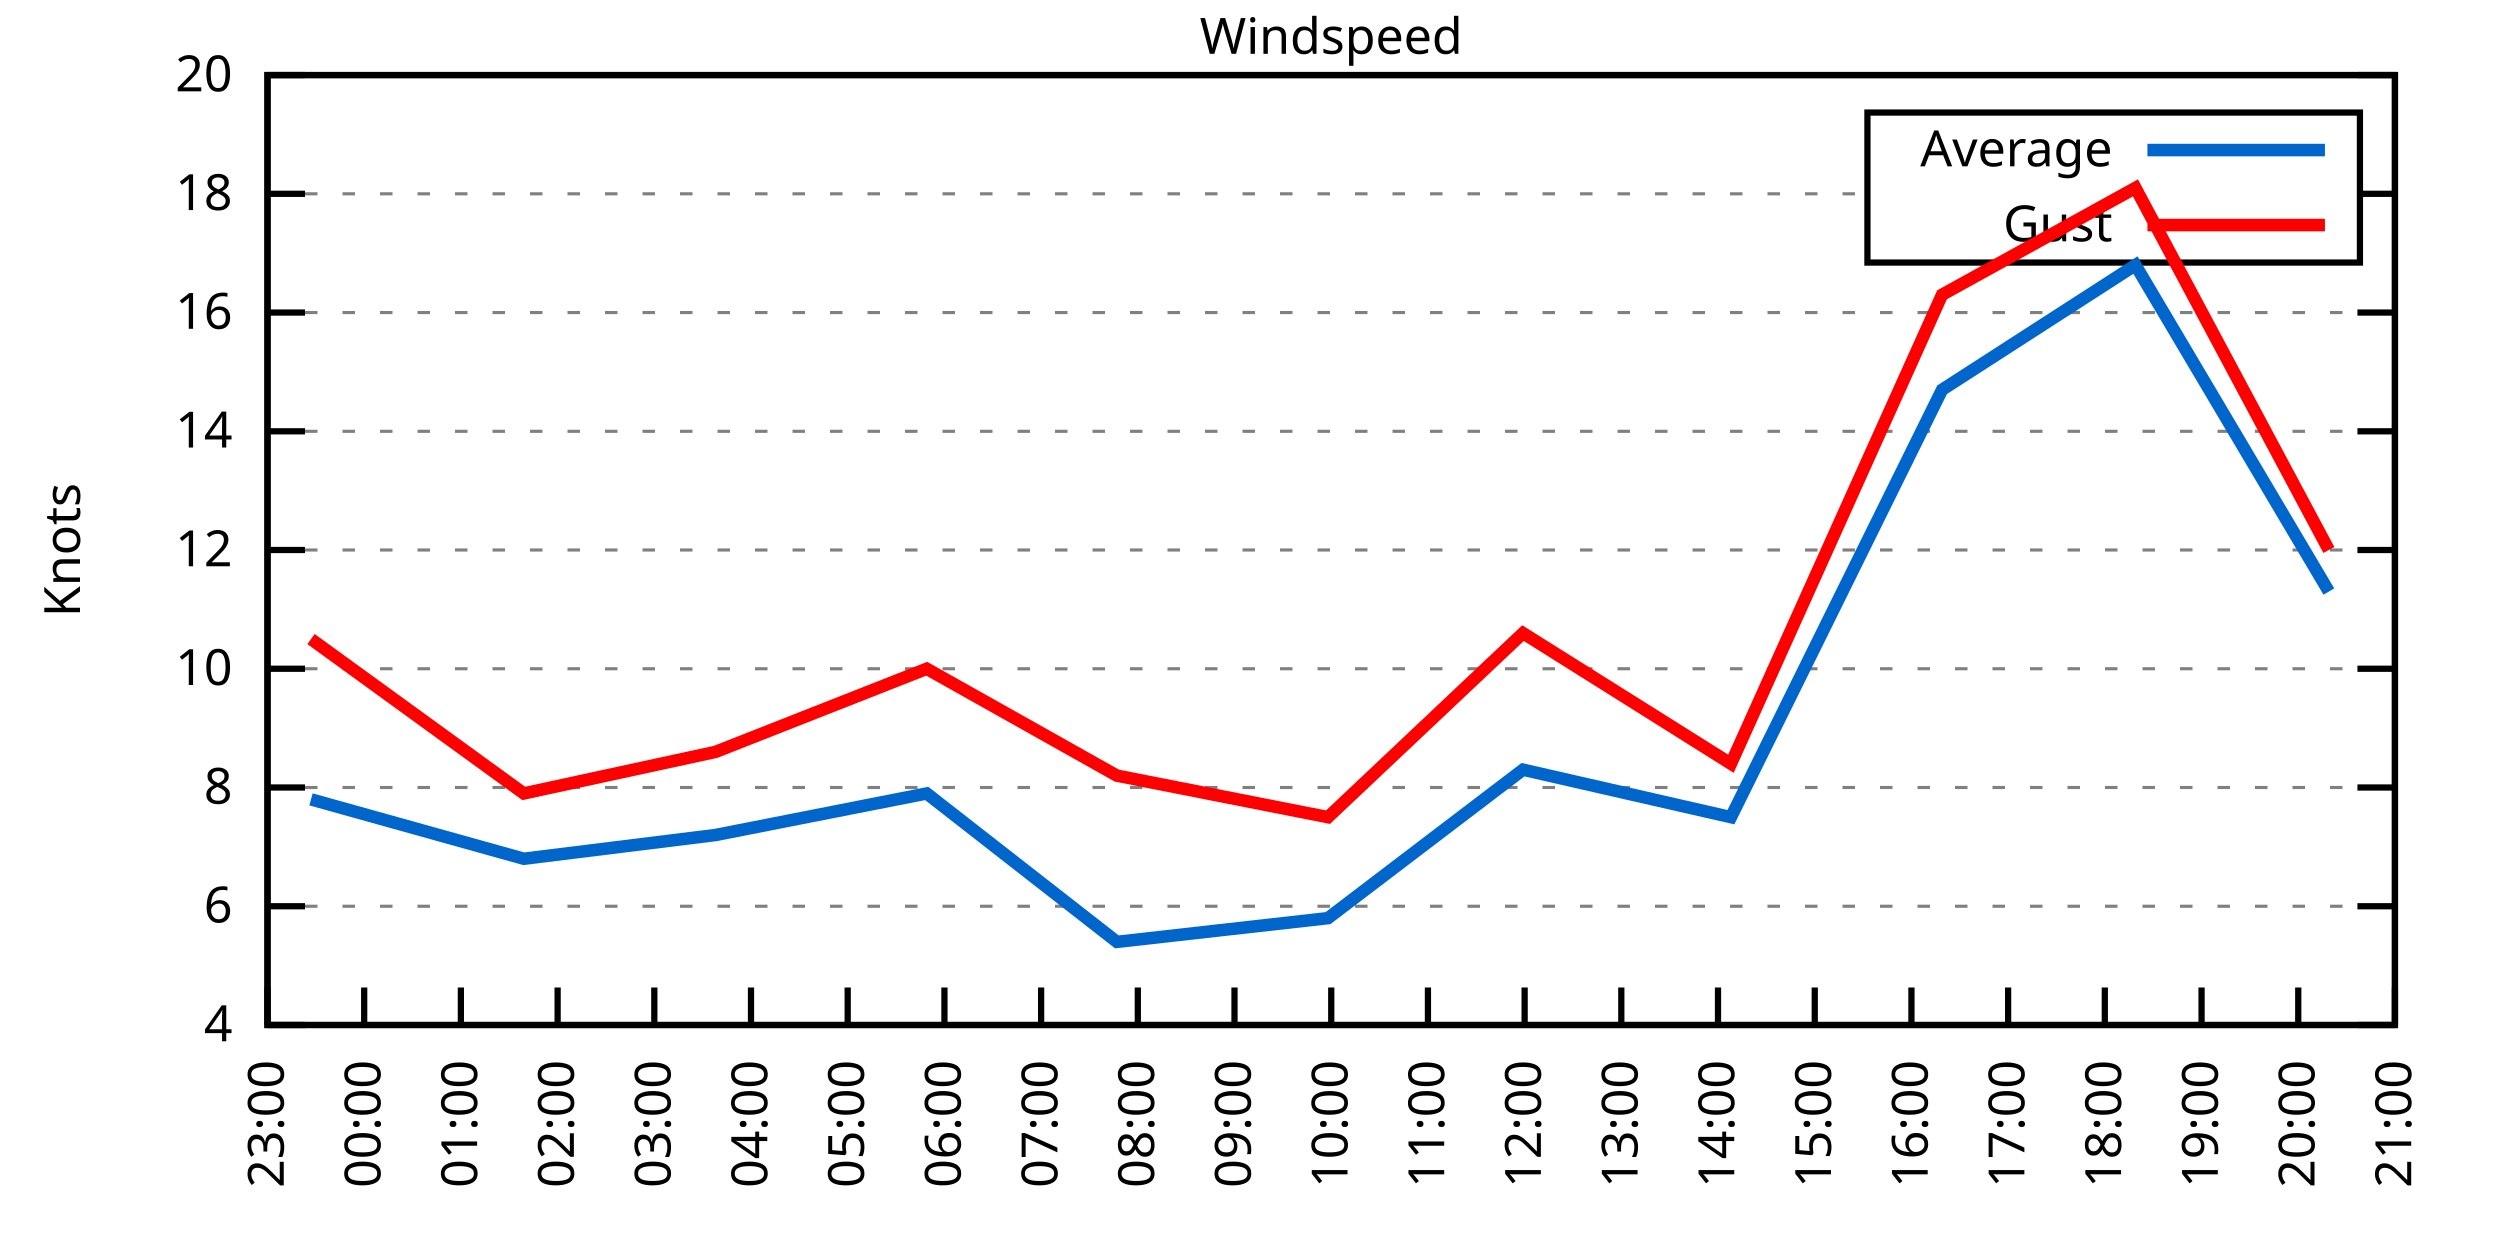
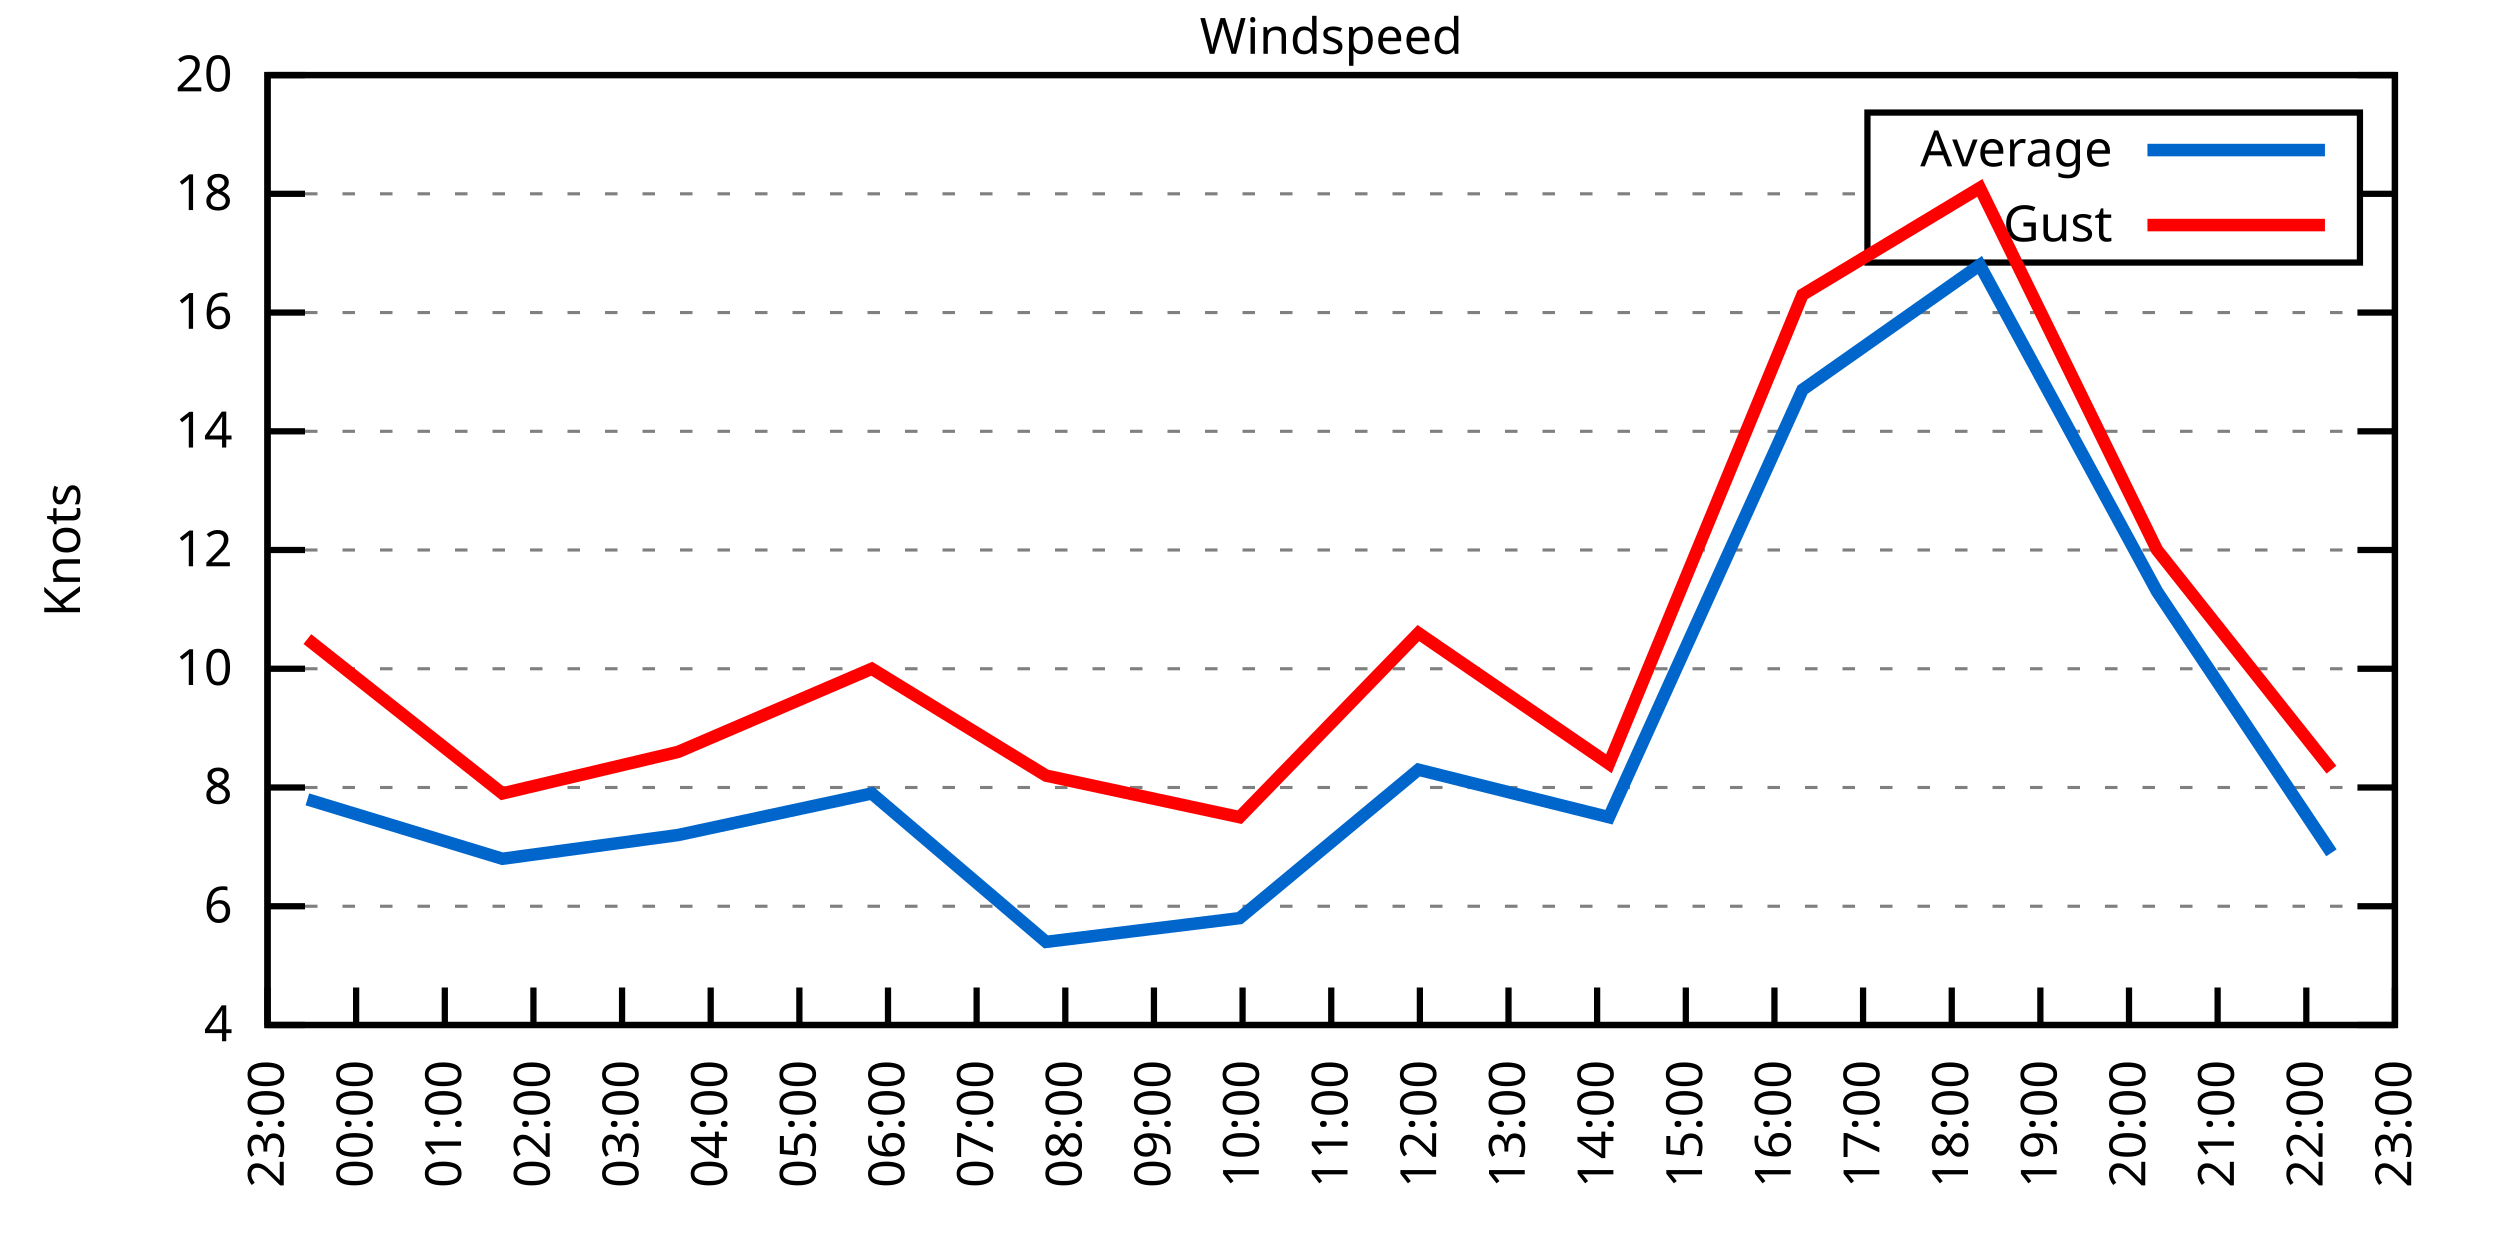
<svg xmlns="http://www.w3.org/2000/svg" xmlns:xlink="http://www.w3.org/1999/xlink" width="400" height="200" viewBox="0 0 400 200">
  <g id="gnuplot_canvas">
    <rect x="0" y="0" width="400" height="200" fill="none" />
    <defs>
      <circle id="gpDot" r="0.5" stroke-width="0.5" stroke="currentColor" />
      <path id="gpPt0" stroke-width="0.333" stroke="currentColor" d="M-1,0 h2 M0,-1 v2" />
      <path id="gpPt1" stroke-width="0.333" stroke="currentColor" d="M-1,-1 L1,1 M1,-1 L-1,1" />
      <path id="gpPt2" stroke-width="0.333" stroke="currentColor" d="M-1,0 L1,0 M0,-1 L0,1 M-1,-1 L1,1 M-1,1 L1,-1" />
      <rect id="gpPt3" stroke-width="0.333" stroke="currentColor" x="-1" y="-1" width="2" height="2" />
      <rect id="gpPt4" stroke-width="0.333" stroke="currentColor" fill="currentColor" x="-1" y="-1" width="2" height="2" />
      <circle id="gpPt5" stroke-width="0.333" stroke="currentColor" cx="0" cy="0" r="1" />
      <use xlink:href="#gpPt5" id="gpPt6" fill="currentColor" stroke="none" />
      <path id="gpPt7" stroke-width="0.333" stroke="currentColor" d="M0,-1.33 L-1.33,0.67 L1.33,0.67 z" />
      <use xlink:href="#gpPt7" id="gpPt8" fill="currentColor" stroke="none" />
      <use xlink:href="#gpPt7" id="gpPt9" stroke="currentColor" transform="rotate(180)" />
      <use xlink:href="#gpPt9" id="gpPt10" fill="currentColor" stroke="none" />
      <use xlink:href="#gpPt3" id="gpPt11" stroke="currentColor" transform="rotate(45)" />
      <use xlink:href="#gpPt11" id="gpPt12" fill="currentColor" stroke="none" />
      <path id="gpPt13" stroke-width="0.333" stroke="currentColor" d="M0,1.330 L1.265,0.411 L0.782,-1.067 L-0.782,-1.076 L-1.265,0.411 z" />
      <use xlink:href="#gpPt13" id="gpPt14" fill="currentColor" stroke="none" />
      <filter id="textbox" filterUnits="objectBoundingBox" x="0" y="0" height="1" width="1">
        <feFlood flood-color="white" flood-opacity="1" result="bgnd" />
        <feComposite in="SourceGraphic" in2="bgnd" operator="atop" />
      </filter>
      <filter id="greybox" filterUnits="objectBoundingBox" x="0" y="0" height="1" width="1">
        <feFlood flood-color="lightgrey" flood-opacity="1" result="grey" />
        <feComposite in="SourceGraphic" in2="grey" operator="atop" />
      </filter>
    </defs>
    <g fill="none" color="white" stroke="currentColor" stroke-width="1.00" stroke-linecap="butt" stroke-linejoin="miter">
</g>
    <g fill="none" color="black" stroke="currentColor" stroke-width="1.00" stroke-linecap="butt" stroke-linejoin="miter">
      <g stroke="none" shape-rendering="crispEdges">
        <polygon fill="rgb(255, 255, 255)" points="42.80,164.00 383.18,164.00 383.18,12.02 42.80,12.02 " />
      </g>
    </g>
    <g fill="none" color="black" stroke="currentColor" stroke-width="1.00" stroke-linecap="butt" stroke-linejoin="miter">
</g>
    <g fill="none" color="black" stroke="black" stroke-width="0.50" stroke-linecap="butt" stroke-linejoin="miter">
</g>
    <g fill="none" color="gray" stroke="currentColor" stroke-width="0.50" stroke-linecap="butt" stroke-linejoin="miter">
      <path stroke="gray" stroke-dasharray="2,4" class="gridline" d="M42.80,164.00 L383.19,164.00  " />
    </g>
    <g fill="none" color="gray" stroke="gray" stroke-width="1.00" stroke-linecap="butt" stroke-linejoin="miter">
</g>
    <g fill="none" color="black" stroke="currentColor" stroke-width="1.00" stroke-linecap="butt" stroke-linejoin="miter">
      <path stroke="black" d="M42.80,164.00 L48.80,164.00 M383.19,164.00 L377.19,164.00  " />
      <g transform="translate(37.20,166.60)" stroke="none" fill="black" font-family="Sans" font-size="8.00" text-anchor="end">
        <text>
          <tspan font-family="Sans"> 4</tspan>
        </text>
      </g>
    </g>
    <g fill="none" color="black" stroke="currentColor" stroke-width="1.00" stroke-linecap="butt" stroke-linejoin="miter">
</g>
    <g fill="none" color="black" stroke="black" stroke-width="0.50" stroke-linecap="butt" stroke-linejoin="miter">
</g>
    <g fill="none" color="gray" stroke="currentColor" stroke-width="0.50" stroke-linecap="butt" stroke-linejoin="miter">
      <path stroke="gray" stroke-dasharray="2,4" class="gridline" d="M42.80,145.00 L383.19,145.00  " />
    </g>
    <g fill="none" color="gray" stroke="gray" stroke-width="1.00" stroke-linecap="butt" stroke-linejoin="miter">
</g>
    <g fill="none" color="black" stroke="currentColor" stroke-width="1.00" stroke-linecap="butt" stroke-linejoin="miter">
      <path stroke="black" d="M42.80,145.00 L48.80,145.00 M383.19,145.00 L377.19,145.00  " />
      <g transform="translate(37.20,147.60)" stroke="none" fill="black" font-family="Sans" font-size="8.00" text-anchor="end">
        <text>
          <tspan font-family="Sans"> 6</tspan>
        </text>
      </g>
    </g>
    <g fill="none" color="black" stroke="currentColor" stroke-width="1.00" stroke-linecap="butt" stroke-linejoin="miter">
</g>
    <g fill="none" color="black" stroke="black" stroke-width="0.50" stroke-linecap="butt" stroke-linejoin="miter">
</g>
    <g fill="none" color="gray" stroke="currentColor" stroke-width="0.50" stroke-linecap="butt" stroke-linejoin="miter">
      <path stroke="gray" stroke-dasharray="2,4" class="gridline" d="M42.80,126.00 L383.19,126.00  " />
    </g>
    <g fill="none" color="gray" stroke="gray" stroke-width="1.00" stroke-linecap="butt" stroke-linejoin="miter">
</g>
    <g fill="none" color="black" stroke="currentColor" stroke-width="1.00" stroke-linecap="butt" stroke-linejoin="miter">
      <path stroke="black" d="M42.80,126.00 L48.80,126.00 M383.19,126.00 L377.19,126.00  " />
      <g transform="translate(37.20,128.60)" stroke="none" fill="black" font-family="Sans" font-size="8.00" text-anchor="end">
        <text>
          <tspan font-family="Sans"> 8</tspan>
        </text>
      </g>
    </g>
    <g fill="none" color="black" stroke="currentColor" stroke-width="1.00" stroke-linecap="butt" stroke-linejoin="miter">
</g>
    <g fill="none" color="black" stroke="black" stroke-width="0.50" stroke-linecap="butt" stroke-linejoin="miter">
</g>
    <g fill="none" color="gray" stroke="currentColor" stroke-width="0.50" stroke-linecap="butt" stroke-linejoin="miter">
      <path stroke="gray" stroke-dasharray="2,4" class="gridline" d="M42.80,107.00 L383.19,107.00  " />
    </g>
    <g fill="none" color="gray" stroke="gray" stroke-width="1.00" stroke-linecap="butt" stroke-linejoin="miter">
</g>
    <g fill="none" color="black" stroke="currentColor" stroke-width="1.00" stroke-linecap="butt" stroke-linejoin="miter">
      <path stroke="black" d="M42.80,107.00 L48.80,107.00 M383.19,107.00 L377.19,107.00  " />
      <g transform="translate(37.20,109.60)" stroke="none" fill="black" font-family="Sans" font-size="8.00" text-anchor="end">
        <text>
          <tspan font-family="Sans"> 10</tspan>
        </text>
      </g>
    </g>
    <g fill="none" color="black" stroke="currentColor" stroke-width="1.00" stroke-linecap="butt" stroke-linejoin="miter">
</g>
    <g fill="none" color="black" stroke="black" stroke-width="0.50" stroke-linecap="butt" stroke-linejoin="miter">
</g>
    <g fill="none" color="gray" stroke="currentColor" stroke-width="0.50" stroke-linecap="butt" stroke-linejoin="miter">
      <path stroke="gray" stroke-dasharray="2,4" class="gridline" d="M42.80,88.00 L383.19,88.00  " />
    </g>
    <g fill="none" color="gray" stroke="gray" stroke-width="1.00" stroke-linecap="butt" stroke-linejoin="miter">
</g>
    <g fill="none" color="black" stroke="currentColor" stroke-width="1.00" stroke-linecap="butt" stroke-linejoin="miter">
      <path stroke="black" d="M42.80,88.00 L48.80,88.00 M383.19,88.00 L377.19,88.00  " />
      <g transform="translate(37.20,90.60)" stroke="none" fill="black" font-family="Sans" font-size="8.00" text-anchor="end">
        <text>
          <tspan font-family="Sans"> 12</tspan>
        </text>
      </g>
    </g>
    <g fill="none" color="black" stroke="currentColor" stroke-width="1.00" stroke-linecap="butt" stroke-linejoin="miter">
</g>
    <g fill="none" color="black" stroke="black" stroke-width="0.50" stroke-linecap="butt" stroke-linejoin="miter">
</g>
    <g fill="none" color="gray" stroke="currentColor" stroke-width="0.50" stroke-linecap="butt" stroke-linejoin="miter">
      <path stroke="gray" stroke-dasharray="2,4" class="gridline" d="M42.80,69.01 L383.19,69.01  " />
    </g>
    <g fill="none" color="gray" stroke="gray" stroke-width="1.00" stroke-linecap="butt" stroke-linejoin="miter">
</g>
    <g fill="none" color="black" stroke="currentColor" stroke-width="1.00" stroke-linecap="butt" stroke-linejoin="miter">
      <path stroke="black" d="M42.80,69.01 L48.80,69.01 M383.19,69.01 L377.19,69.01  " />
      <g transform="translate(37.20,71.61)" stroke="none" fill="black" font-family="Sans" font-size="8.00" text-anchor="end">
        <text>
          <tspan font-family="Sans"> 14</tspan>
        </text>
      </g>
    </g>
    <g fill="none" color="black" stroke="currentColor" stroke-width="1.00" stroke-linecap="butt" stroke-linejoin="miter">
</g>
    <g fill="none" color="black" stroke="black" stroke-width="0.50" stroke-linecap="butt" stroke-linejoin="miter">
</g>
    <g fill="none" color="gray" stroke="currentColor" stroke-width="0.50" stroke-linecap="butt" stroke-linejoin="miter">
      <path stroke="gray" stroke-dasharray="2,4" class="gridline" d="M42.80,50.01 L383.19,50.01  " />
    </g>
    <g fill="none" color="gray" stroke="gray" stroke-width="1.00" stroke-linecap="butt" stroke-linejoin="miter">
</g>
    <g fill="none" color="black" stroke="currentColor" stroke-width="1.00" stroke-linecap="butt" stroke-linejoin="miter">
      <path stroke="black" d="M42.80,50.01 L48.80,50.01 M383.19,50.01 L377.19,50.01  " />
      <g transform="translate(37.20,52.61)" stroke="none" fill="black" font-family="Sans" font-size="8.00" text-anchor="end">
        <text>
          <tspan font-family="Sans"> 16</tspan>
        </text>
      </g>
    </g>
    <g fill="none" color="black" stroke="currentColor" stroke-width="1.00" stroke-linecap="butt" stroke-linejoin="miter">
</g>
    <g fill="none" color="black" stroke="black" stroke-width="0.50" stroke-linecap="butt" stroke-linejoin="miter">
</g>
    <g fill="none" color="gray" stroke="currentColor" stroke-width="0.50" stroke-linecap="butt" stroke-linejoin="miter">
      <path stroke="gray" stroke-dasharray="2,4" class="gridline" d="M42.80,31.01 L298.79,31.01 M377.59,31.01 L383.19,31.01  " />
    </g>
    <g fill="none" color="gray" stroke="gray" stroke-width="1.00" stroke-linecap="butt" stroke-linejoin="miter">
</g>
    <g fill="none" color="black" stroke="currentColor" stroke-width="1.00" stroke-linecap="butt" stroke-linejoin="miter">
      <path stroke="black" d="M42.80,31.01 L48.80,31.01 M383.19,31.01 L377.19,31.01  " />
      <g transform="translate(37.20,33.61)" stroke="none" fill="black" font-family="Sans" font-size="8.00" text-anchor="end">
        <text>
          <tspan font-family="Sans"> 18</tspan>
        </text>
      </g>
    </g>
    <g fill="none" color="black" stroke="currentColor" stroke-width="1.00" stroke-linecap="butt" stroke-linejoin="miter">
</g>
    <g fill="none" color="black" stroke="black" stroke-width="0.50" stroke-linecap="butt" stroke-linejoin="miter">
</g>
    <g fill="none" color="gray" stroke="currentColor" stroke-width="0.50" stroke-linecap="butt" stroke-linejoin="miter">
      <path stroke="gray" stroke-dasharray="2,4" class="gridline" d="M42.80,12.01 L383.19,12.01  " />
    </g>
    <g fill="none" color="gray" stroke="gray" stroke-width="1.00" stroke-linecap="butt" stroke-linejoin="miter">
</g>
    <g fill="none" color="black" stroke="currentColor" stroke-width="1.00" stroke-linecap="butt" stroke-linejoin="miter">
      <path stroke="black" d="M42.80,12.01 L48.80,12.01 M383.19,12.01 L377.19,12.01  " />
      <g transform="translate(37.20,14.61)" stroke="none" fill="black" font-family="Sans" font-size="8.00" text-anchor="end">
        <text>
          <tspan font-family="Sans"> 20</tspan>
        </text>
      </g>
    </g>
    <g fill="none" color="black" stroke="currentColor" stroke-width="1.00" stroke-linecap="butt" stroke-linejoin="miter">
      <path stroke="black" d="M42.80,164.00 L42.80,158.00  " />
      <g transform="translate(45.40,169.60) rotate(270.00)" stroke="none" fill="black" font-family="Sans" font-size="8.00" text-anchor="end">
        <text>
          <tspan font-family="Sans">23:00</tspan>
        </text>
      </g>
    </g>
    <g fill="none" color="black" stroke="currentColor" stroke-width="1.00" stroke-linecap="butt" stroke-linejoin="miter">
-       <path stroke="black" d="M58.27,164.00 L58.27,158.00  " />
-       <g transform="translate(60.87,169.60) rotate(270.00)" stroke="none" fill="black" font-family="Sans" font-size="8.00" text-anchor="end">
+       <path stroke="black" d="M56.98,164.00 L56.98,158.00  " />
+       <g transform="translate(59.58,169.60) rotate(270.00)" stroke="none" fill="black" font-family="Sans" font-size="8.00" text-anchor="end">
        <text>
          <tspan font-family="Sans">00:00</tspan>
        </text>
      </g>
    </g>
    <g fill="none" color="black" stroke="currentColor" stroke-width="1.00" stroke-linecap="butt" stroke-linejoin="miter">
-       <path stroke="black" d="M73.74,164.00 L73.74,158.00  " />
-       <g transform="translate(76.34,169.60) rotate(270.00)" stroke="none" fill="black" font-family="Sans" font-size="8.00" text-anchor="end">
+       <path stroke="black" d="M71.17,164.00 L71.17,158.00  " />
+       <g transform="translate(73.77,169.60) rotate(270.00)" stroke="none" fill="black" font-family="Sans" font-size="8.00" text-anchor="end">
        <text>
          <tspan font-family="Sans">01:00</tspan>
        </text>
      </g>
    </g>
    <g fill="none" color="black" stroke="currentColor" stroke-width="1.00" stroke-linecap="butt" stroke-linejoin="miter">
-       <path stroke="black" d="M89.22,164.00 L89.22,158.00  " />
-       <g transform="translate(91.82,169.60) rotate(270.00)" stroke="none" fill="black" font-family="Sans" font-size="8.00" text-anchor="end">
+       <path stroke="black" d="M85.35,164.00 L85.35,158.00  " />
+       <g transform="translate(87.95,169.60) rotate(270.00)" stroke="none" fill="black" font-family="Sans" font-size="8.00" text-anchor="end">
        <text>
          <tspan font-family="Sans">02:00</tspan>
        </text>
      </g>
    </g>
    <g fill="none" color="black" stroke="currentColor" stroke-width="1.00" stroke-linecap="butt" stroke-linejoin="miter">
-       <path stroke="black" d="M104.69,164.00 L104.69,158.00  " />
-       <g transform="translate(107.29,169.60) rotate(270.00)" stroke="none" fill="black" font-family="Sans" font-size="8.00" text-anchor="end">
+       <path stroke="black" d="M99.53,164.00 L99.53,158.00  " />
+       <g transform="translate(102.13,169.60) rotate(270.00)" stroke="none" fill="black" font-family="Sans" font-size="8.00" text-anchor="end">
        <text>
          <tspan font-family="Sans">03:00</tspan>
        </text>
      </g>
    </g>
    <g fill="none" color="black" stroke="currentColor" stroke-width="1.00" stroke-linecap="butt" stroke-linejoin="miter">
-       <path stroke="black" d="M120.16,164.00 L120.16,158.00  " />
-       <g transform="translate(122.76,169.60) rotate(270.00)" stroke="none" fill="black" font-family="Sans" font-size="8.00" text-anchor="end">
+       <path stroke="black" d="M113.71,164.00 L113.71,158.00  " />
+       <g transform="translate(116.31,169.60) rotate(270.00)" stroke="none" fill="black" font-family="Sans" font-size="8.00" text-anchor="end">
        <text>
          <tspan font-family="Sans">04:00</tspan>
        </text>
      </g>
    </g>
    <g fill="none" color="black" stroke="currentColor" stroke-width="1.00" stroke-linecap="butt" stroke-linejoin="miter">
-       <path stroke="black" d="M135.63,164.00 L135.63,158.00  " />
-       <g transform="translate(138.23,169.60) rotate(270.00)" stroke="none" fill="black" font-family="Sans" font-size="8.00" text-anchor="end">
+       <path stroke="black" d="M127.90,164.00 L127.90,158.00  " />
+       <g transform="translate(130.50,169.60) rotate(270.00)" stroke="none" fill="black" font-family="Sans" font-size="8.00" text-anchor="end">
        <text>
          <tspan font-family="Sans">05:00</tspan>
        </text>
      </g>
    </g>
    <g fill="none" color="black" stroke="currentColor" stroke-width="1.00" stroke-linecap="butt" stroke-linejoin="miter">
-       <path stroke="black" d="M151.11,164.00 L151.11,158.00  " />
-       <g transform="translate(153.71,169.60) rotate(270.00)" stroke="none" fill="black" font-family="Sans" font-size="8.00" text-anchor="end">
+       <path stroke="black" d="M142.08,164.00 L142.08,158.00  " />
+       <g transform="translate(144.68,169.60) rotate(270.00)" stroke="none" fill="black" font-family="Sans" font-size="8.00" text-anchor="end">
        <text>
          <tspan font-family="Sans">06:00</tspan>
        </text>
      </g>
    </g>
    <g fill="none" color="black" stroke="currentColor" stroke-width="1.00" stroke-linecap="butt" stroke-linejoin="miter">
-       <path stroke="black" d="M166.58,164.00 L166.58,158.00  " />
-       <g transform="translate(169.18,169.60) rotate(270.00)" stroke="none" fill="black" font-family="Sans" font-size="8.00" text-anchor="end">
+       <path stroke="black" d="M156.26,164.00 L156.26,158.00  " />
+       <g transform="translate(158.86,169.60) rotate(270.00)" stroke="none" fill="black" font-family="Sans" font-size="8.00" text-anchor="end">
        <text>
          <tspan font-family="Sans">07:00</tspan>
        </text>
      </g>
    </g>
    <g fill="none" color="black" stroke="currentColor" stroke-width="1.00" stroke-linecap="butt" stroke-linejoin="miter">
-       <path stroke="black" d="M182.05,164.00 L182.05,158.00  " />
-       <g transform="translate(184.65,169.60) rotate(270.00)" stroke="none" fill="black" font-family="Sans" font-size="8.00" text-anchor="end">
+       <path stroke="black" d="M170.45,164.00 L170.45,158.00  " />
+       <g transform="translate(173.05,169.60) rotate(270.00)" stroke="none" fill="black" font-family="Sans" font-size="8.00" text-anchor="end">
        <text>
          <tspan font-family="Sans">08:00</tspan>
        </text>
      </g>
    </g>
    <g fill="none" color="black" stroke="currentColor" stroke-width="1.00" stroke-linecap="butt" stroke-linejoin="miter">
-       <path stroke="black" d="M197.52,164.00 L197.52,158.00  " />
-       <g transform="translate(200.12,169.60) rotate(270.00)" stroke="none" fill="black" font-family="Sans" font-size="8.00" text-anchor="end">
+       <path stroke="black" d="M184.63,164.00 L184.63,158.00  " />
+       <g transform="translate(187.23,169.60) rotate(270.00)" stroke="none" fill="black" font-family="Sans" font-size="8.00" text-anchor="end">
        <text>
          <tspan font-family="Sans">09:00</tspan>
+         </text>
+       </g>
+     </g>
+     <g fill="none" color="black" stroke="currentColor" stroke-width="1.00" stroke-linecap="butt" stroke-linejoin="miter">
+       <path stroke="black" d="M198.81,164.00 L198.81,158.00  " />
+       <g transform="translate(201.41,169.60) rotate(270.00)" stroke="none" fill="black" font-family="Sans" font-size="8.00" text-anchor="end">
+         <text>
+           <tspan font-family="Sans">10:00</tspan>
        </text>
      </g>
    </g>
    <g fill="none" color="black" stroke="currentColor" stroke-width="1.00" stroke-linecap="butt" stroke-linejoin="miter">
      <path stroke="black" d="M213.00,164.00 L213.00,158.00  " />
      <g transform="translate(215.60,169.60) rotate(270.00)" stroke="none" fill="black" font-family="Sans" font-size="8.00" text-anchor="end">
        <text>
-           <tspan font-family="Sans">10:00</tspan>
-         </text>
-       </g>
-     </g>
-     <g fill="none" color="black" stroke="currentColor" stroke-width="1.00" stroke-linecap="butt" stroke-linejoin="miter">
-       <path stroke="black" d="M228.47,164.00 L228.47,158.00  " />
-       <g transform="translate(231.07,169.60) rotate(270.00)" stroke="none" fill="black" font-family="Sans" font-size="8.00" text-anchor="end">
-         <text>
          <tspan font-family="Sans">11:00</tspan>
        </text>
      </g>
    </g>
    <g fill="none" color="black" stroke="currentColor" stroke-width="1.00" stroke-linecap="butt" stroke-linejoin="miter">
-       <path stroke="black" d="M243.94,164.00 L243.94,158.00  " />
-       <g transform="translate(246.54,169.60) rotate(270.00)" stroke="none" fill="black" font-family="Sans" font-size="8.00" text-anchor="end">
+       <path stroke="black" d="M227.18,164.00 L227.18,158.00  " />
+       <g transform="translate(229.78,169.60) rotate(270.00)" stroke="none" fill="black" font-family="Sans" font-size="8.00" text-anchor="end">
        <text>
          <tspan font-family="Sans">12:00</tspan>
        </text>
      </g>
    </g>
    <g fill="none" color="black" stroke="currentColor" stroke-width="1.00" stroke-linecap="butt" stroke-linejoin="miter">
-       <path stroke="black" d="M259.41,164.00 L259.41,158.00  " />
-       <g transform="translate(262.01,169.60) rotate(270.00)" stroke="none" fill="black" font-family="Sans" font-size="8.00" text-anchor="end">
+       <path stroke="black" d="M241.36,164.00 L241.36,158.00  " />
+       <g transform="translate(243.96,169.60) rotate(270.00)" stroke="none" fill="black" font-family="Sans" font-size="8.00" text-anchor="end">
        <text>
          <tspan font-family="Sans">13:00</tspan>
        </text>
      </g>
    </g>
    <g fill="none" color="black" stroke="currentColor" stroke-width="1.00" stroke-linecap="butt" stroke-linejoin="miter">
-       <path stroke="black" d="M274.88,164.00 L274.88,158.00  " />
-       <g transform="translate(277.48,169.60) rotate(270.00)" stroke="none" fill="black" font-family="Sans" font-size="8.00" text-anchor="end">
+       <path stroke="black" d="M255.54,164.00 L255.54,158.00  " />
+       <g transform="translate(258.14,169.60) rotate(270.00)" stroke="none" fill="black" font-family="Sans" font-size="8.00" text-anchor="end">
        <text>
          <tspan font-family="Sans">14:00</tspan>
        </text>
      </g>
    </g>
    <g fill="none" color="black" stroke="currentColor" stroke-width="1.00" stroke-linecap="butt" stroke-linejoin="miter">
-       <path stroke="black" d="M290.36,164.00 L290.36,158.00  " />
-       <g transform="translate(292.96,169.60) rotate(270.00)" stroke="none" fill="black" font-family="Sans" font-size="8.00" text-anchor="end">
+       <path stroke="black" d="M269.73,164.00 L269.73,158.00  " />
+       <g transform="translate(272.33,169.60) rotate(270.00)" stroke="none" fill="black" font-family="Sans" font-size="8.00" text-anchor="end">
        <text>
          <tspan font-family="Sans">15:00</tspan>
        </text>
      </g>
    </g>
    <g fill="none" color="black" stroke="currentColor" stroke-width="1.00" stroke-linecap="butt" stroke-linejoin="miter">
-       <path stroke="black" d="M305.83,164.00 L305.83,158.00  " />
-       <g transform="translate(308.43,169.60) rotate(270.00)" stroke="none" fill="black" font-family="Sans" font-size="8.00" text-anchor="end">
+       <path stroke="black" d="M283.91,164.00 L283.91,158.00  " />
+       <g transform="translate(286.51,169.60) rotate(270.00)" stroke="none" fill="black" font-family="Sans" font-size="8.00" text-anchor="end">
        <text>
          <tspan font-family="Sans">16:00</tspan>
        </text>
      </g>
    </g>
    <g fill="none" color="black" stroke="currentColor" stroke-width="1.00" stroke-linecap="butt" stroke-linejoin="miter">
-       <path stroke="black" d="M321.30,164.00 L321.30,158.00  " />
-       <g transform="translate(323.90,169.60) rotate(270.00)" stroke="none" fill="black" font-family="Sans" font-size="8.00" text-anchor="end">
+       <path stroke="black" d="M298.09,164.00 L298.09,158.00  " />
+       <g transform="translate(300.69,169.60) rotate(270.00)" stroke="none" fill="black" font-family="Sans" font-size="8.00" text-anchor="end">
        <text>
          <tspan font-family="Sans">17:00</tspan>
        </text>
      </g>
    </g>
    <g fill="none" color="black" stroke="currentColor" stroke-width="1.00" stroke-linecap="butt" stroke-linejoin="miter">
-       <path stroke="black" d="M336.77,164.00 L336.77,158.00  " />
-       <g transform="translate(339.37,169.60) rotate(270.00)" stroke="none" fill="black" font-family="Sans" font-size="8.00" text-anchor="end">
+       <path stroke="black" d="M312.28,164.00 L312.28,158.00  " />
+       <g transform="translate(314.88,169.60) rotate(270.00)" stroke="none" fill="black" font-family="Sans" font-size="8.00" text-anchor="end">
        <text>
          <tspan font-family="Sans">18:00</tspan>
        </text>
      </g>
    </g>
    <g fill="none" color="black" stroke="currentColor" stroke-width="1.00" stroke-linecap="butt" stroke-linejoin="miter">
-       <path stroke="black" d="M352.25,164.00 L352.25,158.00  " />
-       <g transform="translate(354.85,169.60) rotate(270.00)" stroke="none" fill="black" font-family="Sans" font-size="8.00" text-anchor="end">
+       <path stroke="black" d="M326.46,164.00 L326.46,158.00  " />
+       <g transform="translate(329.06,169.60) rotate(270.00)" stroke="none" fill="black" font-family="Sans" font-size="8.00" text-anchor="end">
        <text>
          <tspan font-family="Sans">19:00</tspan>
        </text>
      </g>
    </g>
    <g fill="none" color="black" stroke="currentColor" stroke-width="1.00" stroke-linecap="butt" stroke-linejoin="miter">
-       <path stroke="black" d="M367.72,164.00 L367.72,158.00  " />
-       <g transform="translate(370.32,169.60) rotate(270.00)" stroke="none" fill="black" font-family="Sans" font-size="8.00" text-anchor="end">
+       <path stroke="black" d="M340.64,164.00 L340.64,158.00  " />
+       <g transform="translate(343.24,169.60) rotate(270.00)" stroke="none" fill="black" font-family="Sans" font-size="8.00" text-anchor="end">
        <text>
          <tspan font-family="Sans">20:00</tspan>
+         </text>
+       </g>
+     </g>
+     <g fill="none" color="black" stroke="currentColor" stroke-width="1.00" stroke-linecap="butt" stroke-linejoin="miter">
+       <path stroke="black" d="M354.82,164.00 L354.82,158.00  " />
+       <g transform="translate(357.42,169.60) rotate(270.00)" stroke="none" fill="black" font-family="Sans" font-size="8.00" text-anchor="end">
+         <text>
+           <tspan font-family="Sans">21:00</tspan>
+         </text>
+       </g>
+     </g>
+     <g fill="none" color="black" stroke="currentColor" stroke-width="1.00" stroke-linecap="butt" stroke-linejoin="miter">
+       <path stroke="black" d="M369.01,164.00 L369.01,158.00  " />
+       <g transform="translate(371.61,169.60) rotate(270.00)" stroke="none" fill="black" font-family="Sans" font-size="8.00" text-anchor="end">
+         <text>
+           <tspan font-family="Sans">22:00</tspan>
        </text>
      </g>
    </g>
    <g fill="none" color="black" stroke="currentColor" stroke-width="1.00" stroke-linecap="butt" stroke-linejoin="miter">
      <path stroke="black" d="M383.19,164.00 L383.19,158.00  " />
      <g transform="translate(385.79,169.60) rotate(270.00)" stroke="none" fill="black" font-family="Sans" font-size="8.00" text-anchor="end">
        <text>
-           <tspan font-family="Sans">21:00</tspan>
+           <tspan font-family="Sans">23:00</tspan>
        </text>
      </g>
    </g>
    <g fill="none" color="black" stroke="currentColor" stroke-width="1.00" stroke-linecap="butt" stroke-linejoin="miter">
</g>
    <g fill="none" color="black" stroke="currentColor" stroke-width="1.00" stroke-linecap="butt" stroke-linejoin="miter">
      <path stroke="black" d="M42.80,12.01 L42.80,164.00 L383.19,164.00 L383.19,12.01 L42.80,12.01 Z  " />
    </g>
    <g fill="none" color="black" stroke="currentColor" stroke-width="1.00" stroke-linecap="butt" stroke-linejoin="miter">
</g>
    <g fill="none" color="black" stroke="currentColor" stroke-width="1.00" stroke-linecap="butt" stroke-linejoin="miter">
      <path stroke="black" d="M298.79,42.01 L298.79,18.01 L377.59,18.01 L377.59,42.01 L298.79,42.01 Z  " />
    </g>
    <g id="Windspeed_plot_1">
      <g fill="none" color="white" stroke="black" stroke-width="2.00" stroke-linecap="butt" stroke-linejoin="miter">
</g>
      <g fill="none" color="black" stroke="currentColor" stroke-width="2.00" stroke-linecap="butt" stroke-linejoin="miter">
        <g transform="translate(337.99,26.61)" stroke="none" fill="black" font-family="Sans" font-size="8.00" text-anchor="end">
          <text>
            <tspan font-family="Sans">Average</tspan>
          </text>
        </g>
      </g>
      <g fill="none" color="black" stroke="currentColor" stroke-width="2.00" stroke-linecap="butt" stroke-linejoin="miter">
-         <path stroke="rgb(  0, 102, 204)" d="M343.59,24.01 L371.99,24.01 M49.76,127.90 L83.80,137.40 L114.49,133.60 L148.27,126.95 L178.70,150.70 L212.48,146.90   L243.68,123.15 L276.95,130.75 L310.73,62.36 L341.67,42.41 L372.62,94.65  " />
+         <path stroke="rgb(  0, 102, 204)" d="M343.59,24.01 L371.99,24.01 M49.18,127.90 L80.38,137.40 L108.51,133.60 L139.48,126.95 L167.37,150.70 L198.34,146.90   L226.94,123.15 L257.43,130.75 L288.40,62.36 L316.77,42.41 L345.13,94.65 L373.03,136.45  " />
      </g>
    </g>
    <g id="Windspeed_plot_2">
      <g fill="none" color="black" stroke="currentColor" stroke-width="2.00" stroke-linecap="butt" stroke-linejoin="miter">
        <g transform="translate(337.99,38.61)" stroke="none" fill="black" font-family="Sans" font-size="8.00" text-anchor="end">
          <text>
            <tspan font-family="Sans">Gust</tspan>
          </text>
        </g>
      </g>
      <g fill="none" color="black" stroke="currentColor" stroke-width="2.00" stroke-linecap="butt" stroke-linejoin="miter">
-         <path stroke="rgb(255,   0,   0)" d="M343.59,36.01 L371.99,36.01 M49.76,102.25 L83.80,126.95 L114.49,120.30 L148.27,107.00 L178.70,124.10 L212.48,130.75   L243.68,101.30 L276.95,122.20 L310.73,47.16 L341.67,30.06 L372.62,88.00  " />
+         <path stroke="rgb(255,   0,   0)" d="M343.59,36.01 L371.99,36.01 M49.18,102.25 L80.38,126.95 L108.51,120.30 L139.48,107.00 L167.37,124.10 L198.34,130.75   L226.94,101.30 L257.43,122.20 L288.40,47.16 L316.77,30.06 L345.13,88.00 L373.03,123.15  " />
      </g>
    </g>
    <g fill="none" color="black" stroke="currentColor" stroke-width="2.00" stroke-linecap="butt" stroke-linejoin="miter">
</g>
    <g fill="none" color="black" stroke="black" stroke-width="1.00" stroke-linecap="butt" stroke-linejoin="miter">
</g>
    <g fill="none" color="black" stroke="currentColor" stroke-width="1.00" stroke-linecap="butt" stroke-linejoin="miter">
      <path stroke="black" d="M42.80,12.01 L42.80,164.00 L383.19,164.00 L383.19,12.01 L42.80,12.01 Z  " />
      <g transform="translate(12.80,88.01) rotate(270.00)" stroke="none" fill="black" font-family="Sans" font-size="8.00" text-anchor="middle">
        <text>
          <tspan font-family="Sans">Knots</tspan>
        </text>
      </g>
    </g>
    <g fill="none" color="black" stroke="currentColor" stroke-width="1.00" stroke-linecap="butt" stroke-linejoin="miter">
</g>
    <g fill="none" color="black" stroke="currentColor" stroke-width="1.00" stroke-linecap="butt" stroke-linejoin="miter">
      <g transform="translate(212.99,8.61)" stroke="none" fill="black" font-family="Sans" font-size="8.00" text-anchor="middle">
        <text>
          <tspan font-family="Sans">Windspeed</tspan>
        </text>
      </g>
    </g>
    <g fill="none" color="black" stroke="currentColor" stroke-width="1.00" stroke-linecap="butt" stroke-linejoin="miter">
</g>
  </g>
</svg>
